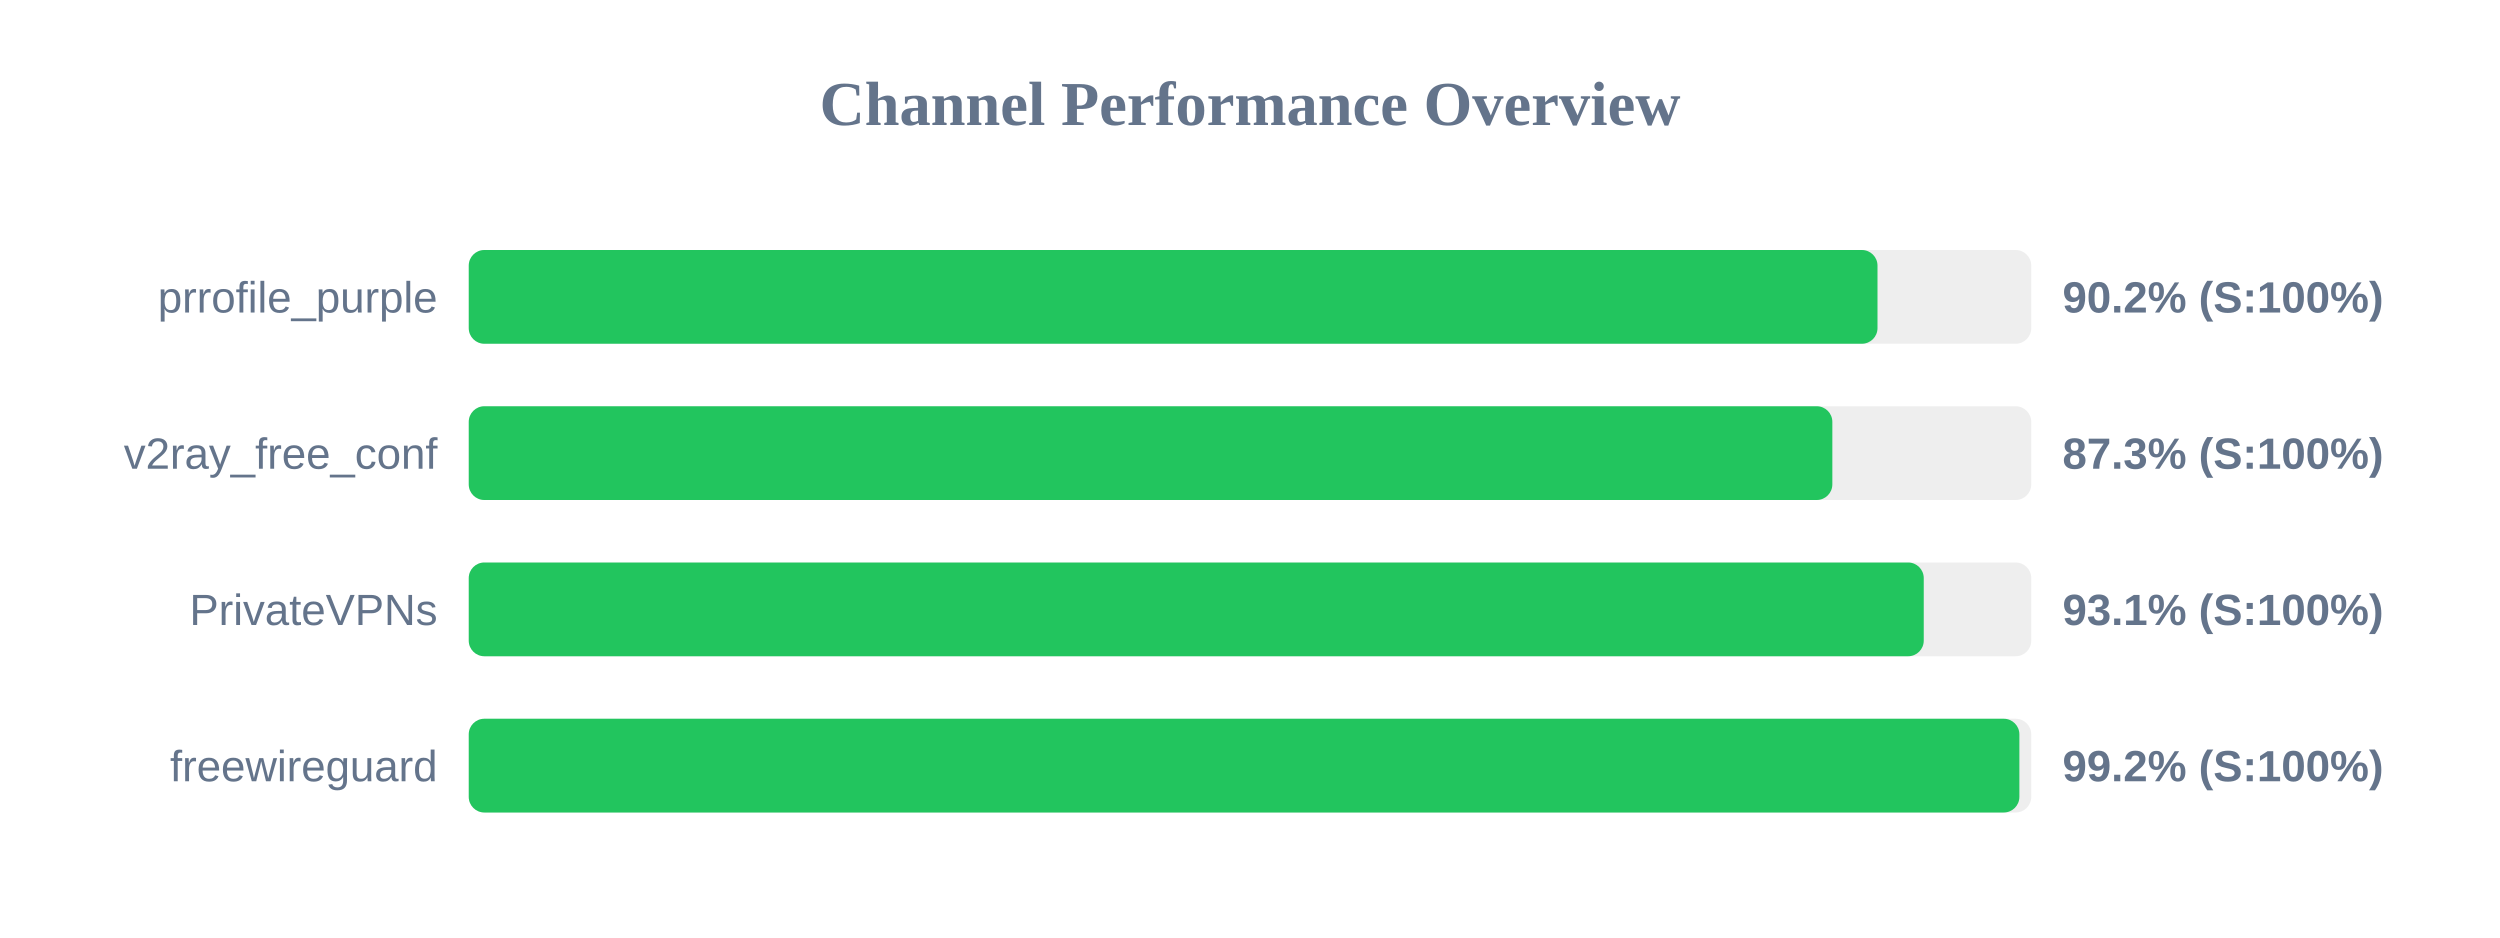
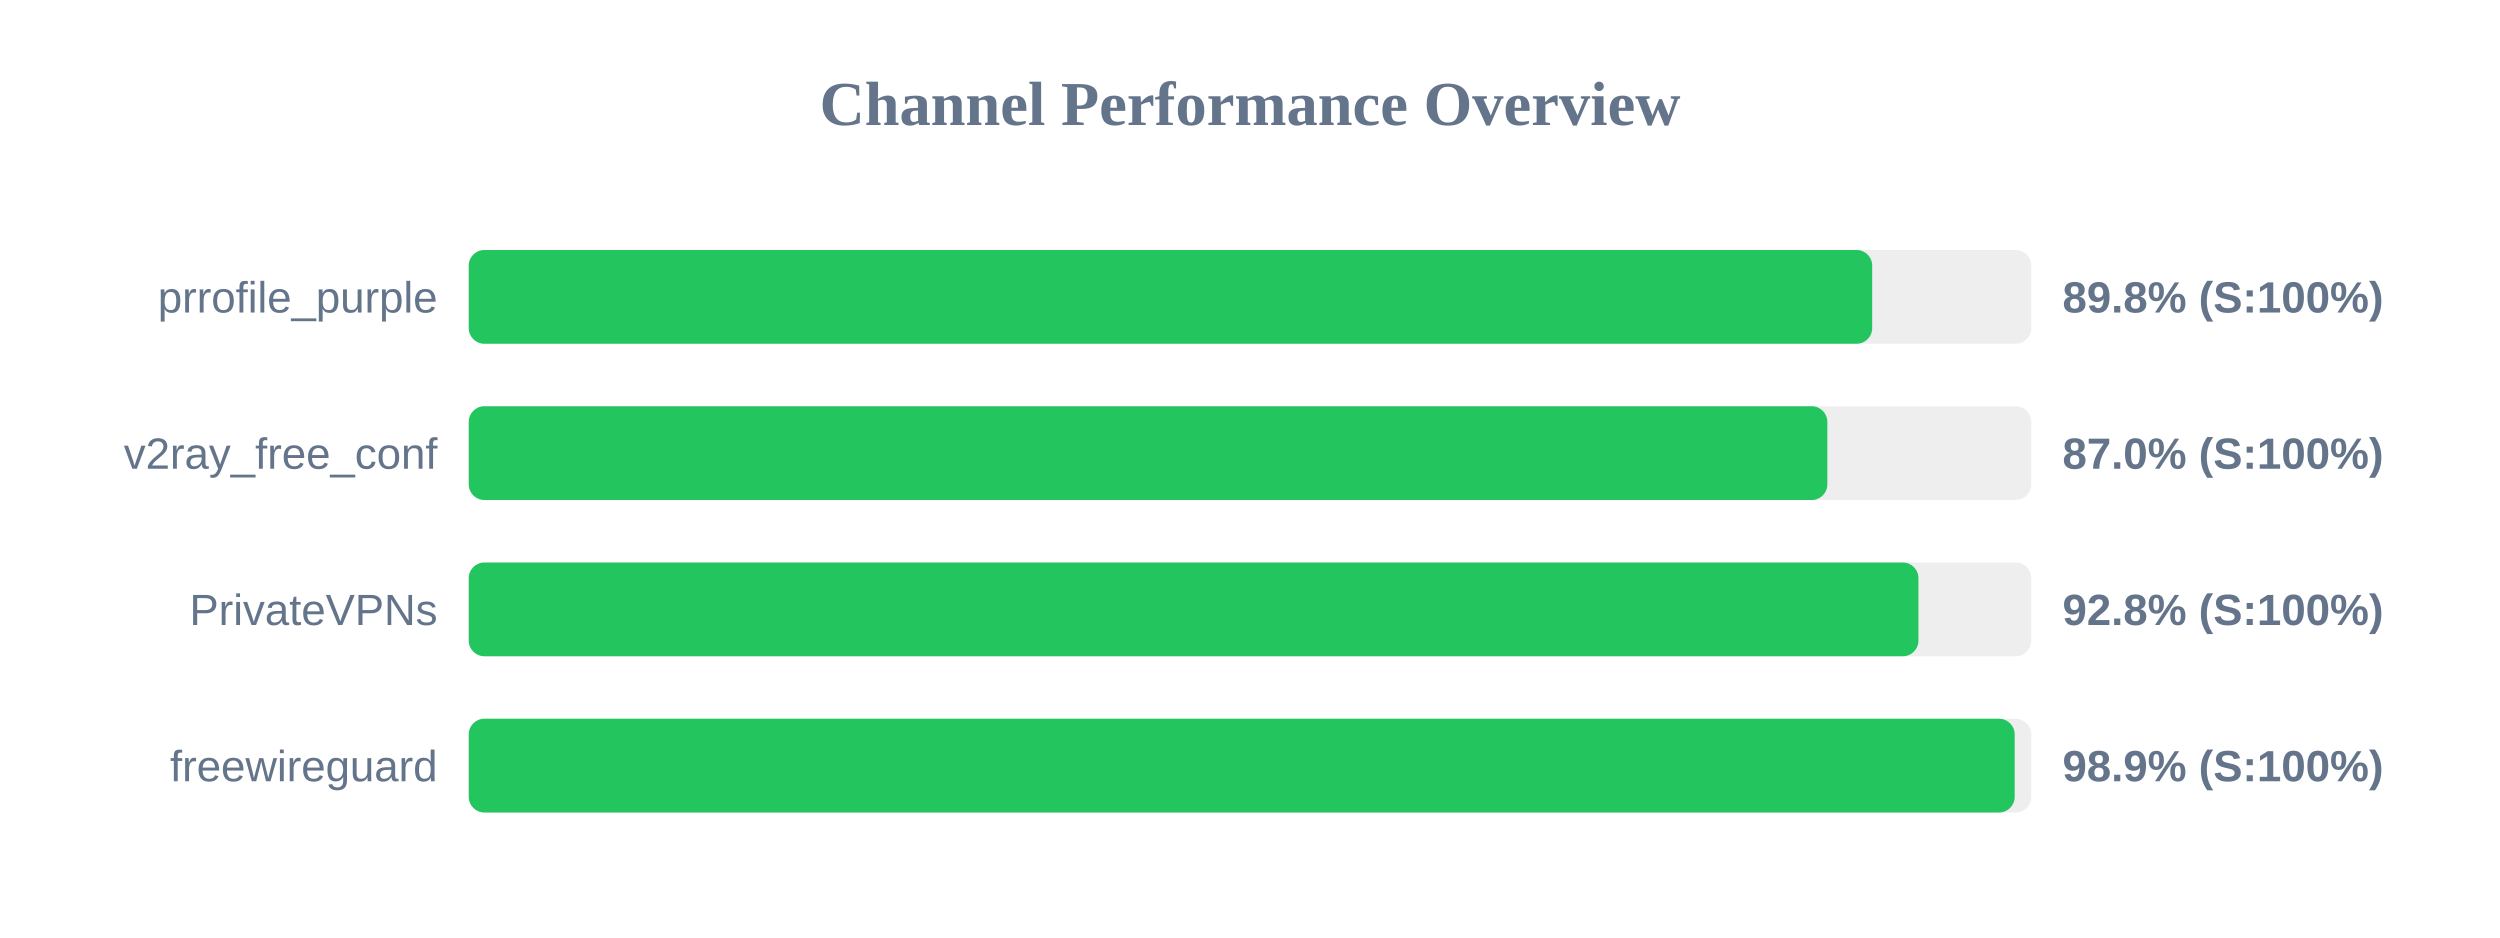
<svg xmlns="http://www.w3.org/2000/svg" width="800" height="300" version="1.1">
  <style>
        .row { font: 14px Arial; fill: #64748b; }
        .score { font: bold 14px Arial; fill: #64748b; }
    </style>
  <text x="400" y="40" text-anchor="middle" font-size="20px" font-weight="bold" fill="#64748b">Channel Performance Overview</text>
  <rect x="150" y="80" width="500" height="30" fill="#eee" rx="5" />
-   <rect x="150" y="80" width="450.8" height="30" fill="#22c55e" rx="5" />
+   <rect x="150" y="80" width="449.1" height="30" fill="#22c55e" rx="5" />
  <text x="140" y="100" text-anchor="end" class="row">prrofile_purple</text>
-   <text x="660" y="100" text-anchor="start" class="score">90.2% (S:100%)</text>
+   <text x="660" y="100" text-anchor="start" class="score">89.8% (S:100%)</text>
  <rect x="150" y="130" width="500" height="30" fill="#eee" rx="5" />
-   <rect x="150" y="130" width="436.35" height="30" fill="#22c55e" rx="5" />
+   <rect x="150" y="130" width="434.75" height="30" fill="#22c55e" rx="5" />
  <text x="140" y="150" text-anchor="end" class="row">v2ray_free_conf</text>
-   <text x="660" y="150" text-anchor="start" class="score">87.3% (S:100%)</text>
+   <text x="660" y="150" text-anchor="start" class="score">87.0% (S:100%)</text>
  <rect x="150" y="180" width="500" height="30" fill="#eee" rx="5" />
-   <rect x="150" y="180" width="465.6" height="30" fill="#22c55e" rx="5" />
+   <rect x="150" y="180" width="463.9" height="30" fill="#22c55e" rx="5" />
  <text x="140" y="200" text-anchor="end" class="row">PrivateVPNs</text>
-   <text x="660" y="200" text-anchor="start" class="score">93.1% (S:100%)</text>
+   <text x="660" y="200" text-anchor="start" class="score">92.8% (S:100%)</text>
  <rect x="150" y="230" width="500" height="30" fill="#eee" rx="5" />
-   <rect x="150" y="230" width="496.2" height="30" fill="#22c55e" rx="5" />
+   <rect x="150" y="230" width="494.7" height="30" fill="#22c55e" rx="5" />
  <text x="140" y="250" text-anchor="end" class="row">freewireguard</text>
-   <text x="660" y="250" text-anchor="start" class="score">99.2% (S:100%)</text>
+   <text x="660" y="250" text-anchor="start" class="score">98.9% (S:100%)</text>
</svg>
